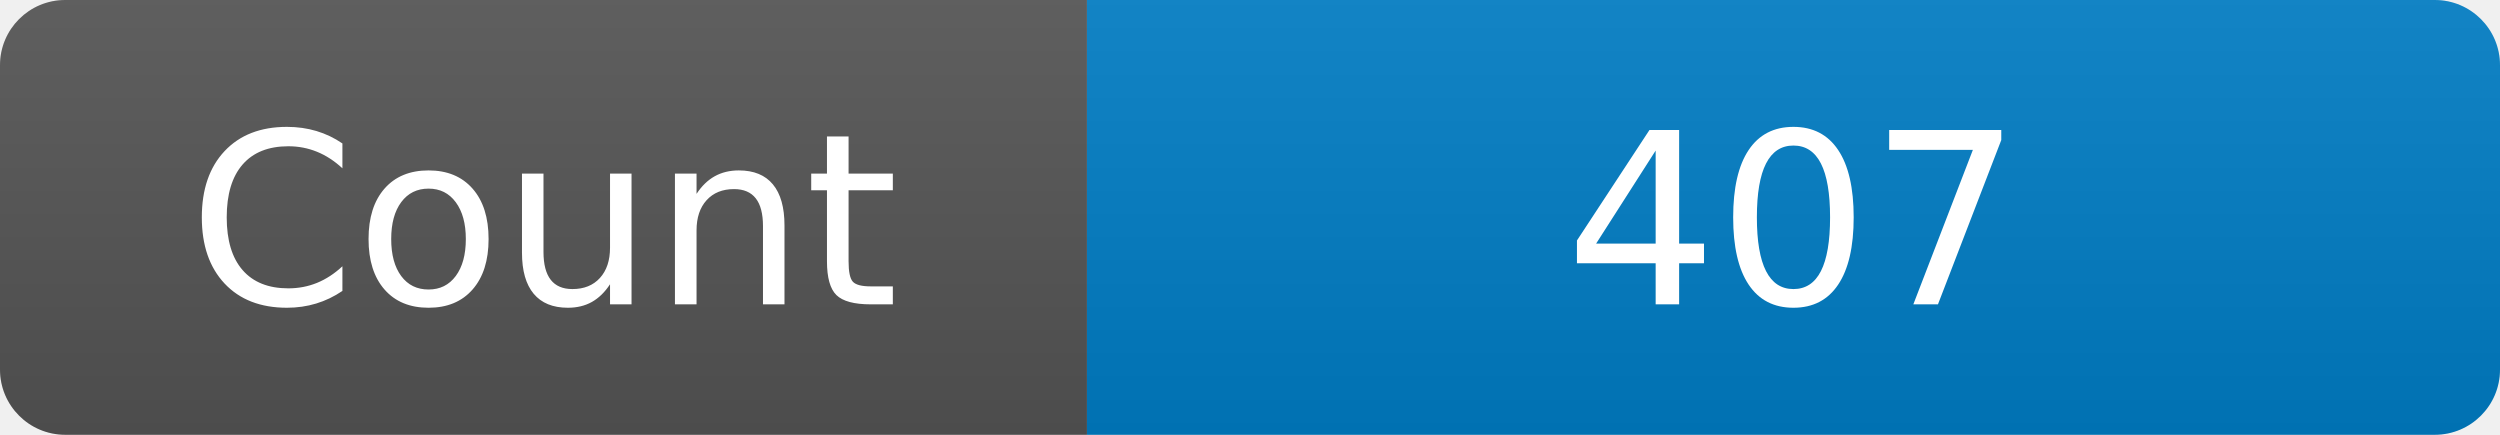
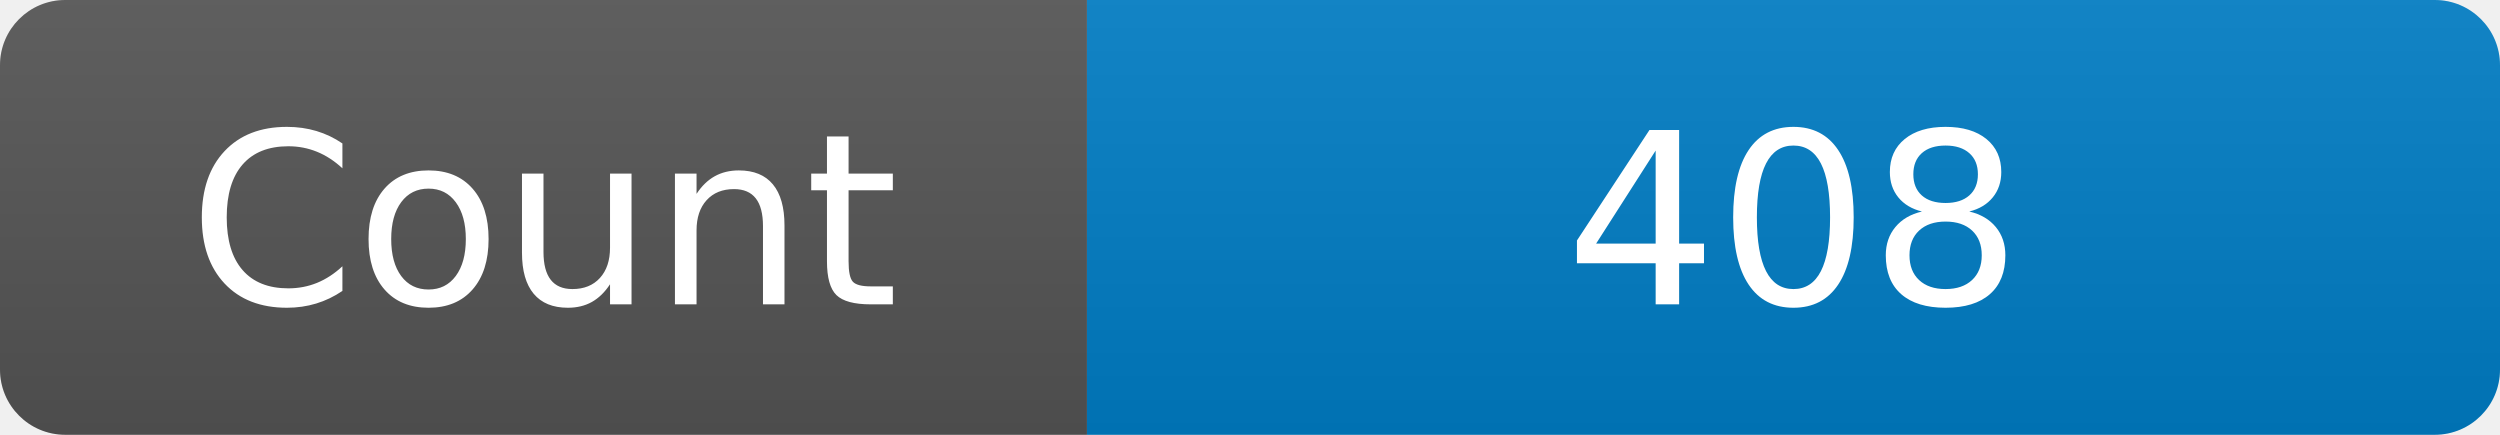
<svg xmlns="http://www.w3.org/2000/svg" width="115" height="20" role="img" aria-label="Maintained?: yes">
  <linearGradient id="s" x2="0" y2="100%">
    <stop offset="0" stop-color="#bbb" stop-opacity=".1" />
    <stop offset="1" stop-opacity=".1" />
  </linearGradient>
  <clipPath id="r">
    <rect width="115" height="20" rx="3" fill="#fff" />
  </clipPath>
  <g clip-path="url(#r)">
    <rect width="50" height="20" fill="#555" />
    <rect x="50" width="160" height="20" fill="#007ec6" />
    <rect width="115" height="20" fill="url(#s)" />
  </g>
  <g fill="#fff" text-anchor="middle" font-family="Verdana,Geneva,DejaVu Sans,sans-serif" font-size="110">
    <text x="250" y="140" transform="scale(.1)" fill="#fff">Count</text>
-     <text x="825" y="140" transform="scale(.1)" fill="#fff">407</text>
+     <text x="825" y="140" transform="scale(.1)" fill="#fff">408</text>
  </g>
</svg>
